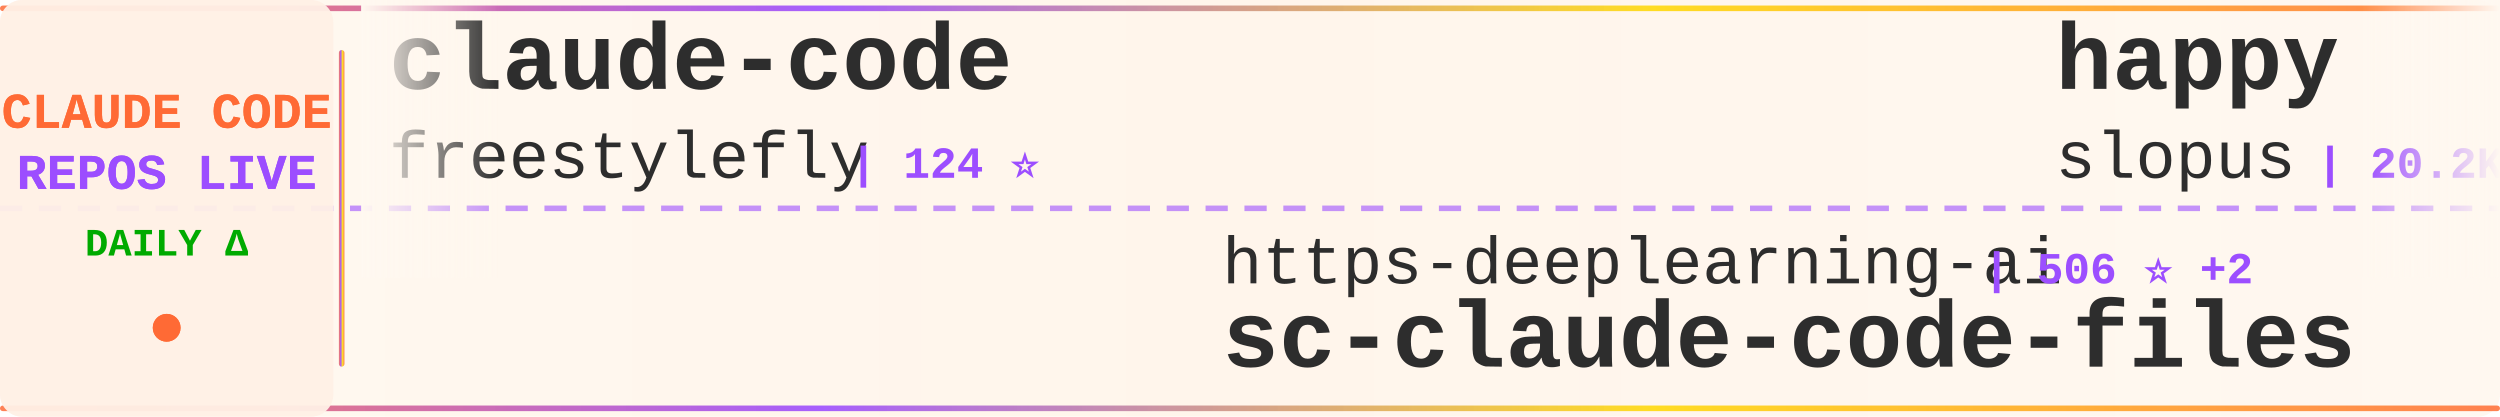
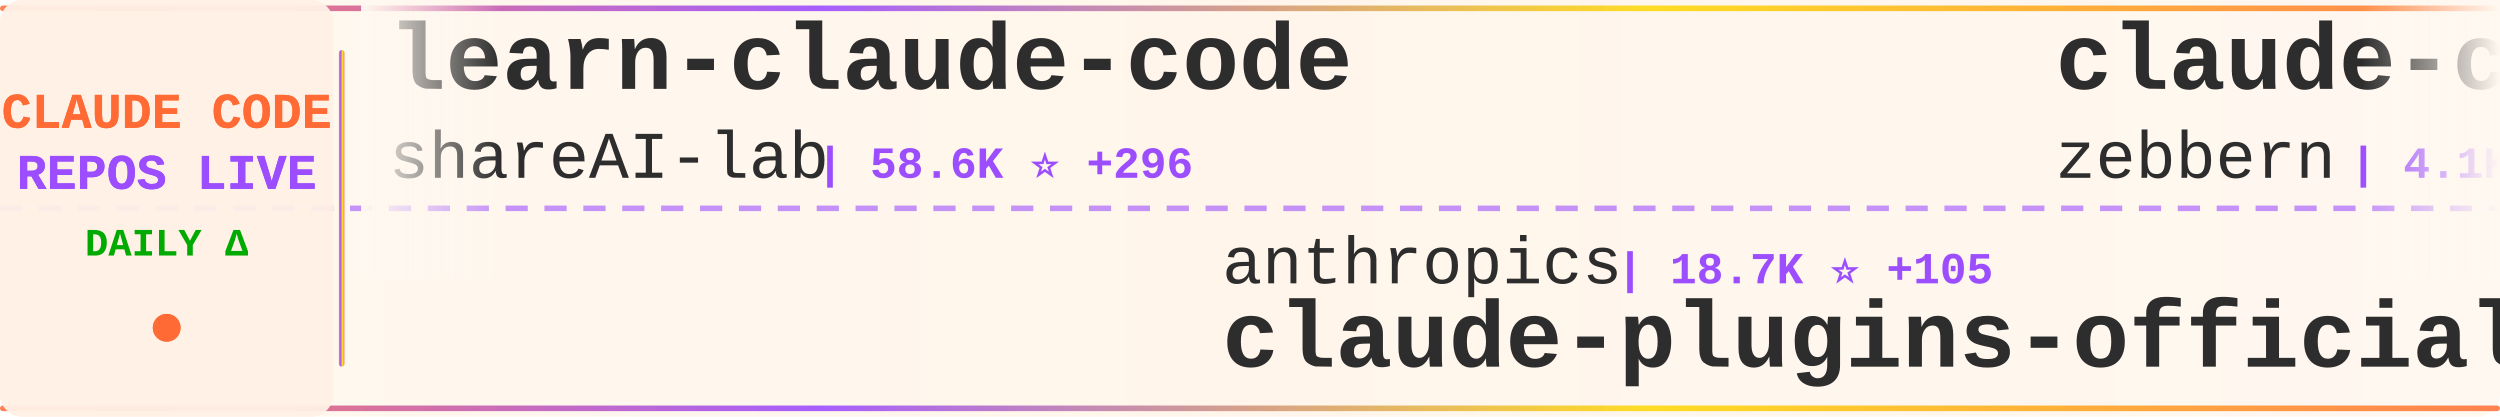
<svg xmlns="http://www.w3.org/2000/svg" width="900" height="150">
  <defs>
    <linearGradient id="tickerBg" x1="0%" y1="0%" x2="100%" y2="0%">
      <stop offset="0%" style="stop-color:#fff8f0;stop-opacity:0.98" />
      <stop offset="50%" style="stop-color:#fff5eb;stop-opacity:1" />
      <stop offset="100%" style="stop-color:#fff8f0;stop-opacity:0.98" />
    </linearGradient>
    <linearGradient id="borderGrad" x1="0%" y1="0%" x2="100%" y2="0%">
      <stop offset="0%" style="stop-color:#FF6B35;stop-opacity:0.85">
        <animate attributeName="stop-opacity" values="0.85;1;0.85" dur="2s" repeatCount="indefinite" />
      </stop>
      <stop offset="33%" style="stop-color:#9C4EFF;stop-opacity:0.9">
        <animate attributeName="stop-opacity" values="0.9;1;0.9" dur="2.2s" repeatCount="indefinite" />
      </stop>
      <stop offset="66%" style="stop-color:#FFD700;stop-opacity:0.85">
        <animate attributeName="stop-opacity" values="0.85;1;0.85" dur="1.8s" repeatCount="indefinite" />
      </stop>
      <stop offset="100%" style="stop-color:#FF6B35;stop-opacity:0.85">
        <animate attributeName="stop-opacity" values="0.85;1;0.85" dur="2s" repeatCount="indefinite" />
      </stop>
    </linearGradient>
    <filter id="textGlow">
      <feGaussianBlur stdDeviation="0.15" result="coloredBlur" />
      <feMerge>
        <feMergeNode in="coloredBlur" />
        <feMergeNode in="SourceGraphic" />
      </feMerge>
    </filter>
    <filter id="metricGlow">
      <feGaussianBlur stdDeviation="0.2" result="coloredBlur" />
      <feMerge>
        <feMergeNode in="coloredBlur" />
        <feMergeNode in="SourceGraphic" />
      </feMerge>
    </filter>
    <linearGradient id="leftFade" x1="0%" y1="0%" x2="100%" y2="0%">
      <stop offset="0%" style="stop-color:#fff8f0;stop-opacity:1" />
      <stop offset="100%" style="stop-color:#fff8f0;stop-opacity:0" />
    </linearGradient>
    <linearGradient id="rightFade" x1="0%" y1="0%" x2="100%" y2="0%">
      <stop offset="0%" style="stop-color:#fff8f0;stop-opacity:0" />
      <stop offset="100%" style="stop-color:#fff8f0;stop-opacity:1" />
    </linearGradient>
  </defs>
  <rect width="900" height="150" fill="url(#tickerBg)" rx="8" />
  <rect x="0" y="2" width="900" height="2" fill="url(#borderGrad)" rx="1" />
  <rect x="0" y="146" width="900" height="2" fill="url(#borderGrad)" rx="1" />
  <line x1="0" y1="75" x2="900" y2="75" stroke="#9C4EFF" stroke-width="2" stroke-dasharray="8 6" opacity="0.6" />
  <rect x="0" y="0" width="120" height="150" fill="#fff0e6" opacity="0.95" rx="8" />
  <text x="60" y="46" font-family="'Courier New', monospace" font-size="18" font-weight="bold" fill="#FF6B35" text-anchor="middle" filter="url(#textGlow)">
    CLAUDE CODE
  </text>
  <text x="60" y="68" font-family="'Courier New', monospace" font-size="18" font-weight="bold" fill="#9C4EFF" text-anchor="middle" filter="url(#textGlow)">
    REPOS LIVE
  </text>
  <text x="60" y="92" font-family="'Courier New', monospace" font-size="14" font-weight="bold" fill="#00aa00" text-anchor="middle">
    DAILY Δ
  </text>
  <circle cx="60" cy="118" r="5" fill="#FF6B35" filter="url(#metricGlow)">
    <animate attributeName="r" values="4;6;4" dur="1.5s" repeatCount="indefinite" />
    <animate attributeName="opacity" values="0.6;1;0.6" dur="1.5s" repeatCount="indefinite" />
  </circle>
  <rect x="122" y="18" width="2" height="114" fill="url(#borderGrad)" rx="1" />
  <clipPath id="tickerClip">
    <rect x="130" y="0" width="770" height="150" />
  </clipPath>
  <g clip-path="url(#tickerClip)">
    <g id="tickerItems">
      <animateTransform attributeName="transform" attributeType="XML" type="translate" from="0 0" to="-3000 0" dur="54s" repeatCount="indefinite" />
      <g transform="translate(0, 0)">
-         <text x="140" y="32" font-family="'Courier New', monospace" font-size="34" font-weight="bold" fill="#2d2d2d">claude-code</text>
-         <text x="140" y="64" font-family="'Courier New', monospace" font-size="24" font-weight="normal" fill="#2d2d2d" opacity="1.0">freestylefly</text>
-         <text x="306" y="64" font-family="'Courier New', monospace" font-size="16" font-weight="bold" fill="#9C4EFF"> | 124 ⭐</text>
+         <text x="140" y="32" font-family="'Courier New', monospace" font-size="34" font-weight="bold" fill="#2d2d2d">learn-claude-code</text>
+         <text x="140" y="64" font-family="'Courier New', monospace" font-size="24" font-weight="normal" fill="#2d2d2d" opacity="1.0">shareAI-lab</text>
+         <text x="294" y="64" font-family="'Courier New', monospace" font-size="16" font-weight="bold" fill="#9C4EFF"> | 58.6K ⭐ +296</text>
      </g>
      <g transform="translate(300, 0)">
-         <text x="140" y="102" font-family="'Courier New', monospace" font-size="24" font-weight="normal" fill="#2d2d2d" opacity="1.0">https-deeplearning-ai</text>
-         <text x="414" y="102" font-family="'Courier New', monospace" font-size="16" font-weight="bold" fill="#9C4EFF"> | 506 ⭐ +2</text>
-         <text x="140" y="132" font-family="'Courier New', monospace" font-size="34" font-weight="bold" fill="#2d2d2d">sc-claude-code-files</text>
+         <text x="140" y="102" font-family="'Courier New', monospace" font-size="24" font-weight="normal" fill="#2d2d2d" opacity="1.0">anthropics</text>
+         <text x="282" y="102" font-family="'Courier New', monospace" font-size="16" font-weight="bold" fill="#9C4EFF"> | 18.7K ⭐ +105</text>
+         <text x="140" y="132" font-family="'Courier New', monospace" font-size="34" font-weight="bold" fill="#2d2d2d">claude-plugins-official</text>
      </g>
      <g transform="translate(600, 0)">
-         <text x="140" y="32" font-family="'Courier New', monospace" font-size="34" font-weight="bold" fill="#2d2d2d">happy</text>
-         <text x="140" y="64" font-family="'Courier New', monospace" font-size="24" font-weight="normal" fill="#2d2d2d" opacity="1.0">slopus</text>
-         <text x="234" y="64" font-family="'Courier New', monospace" font-size="16" font-weight="bold" fill="#9C4EFF"> | 20.2K ⭐ +108</text>
+         <text x="140" y="32" font-family="'Courier New', monospace" font-size="34" font-weight="bold" fill="#2d2d2d">claude-code-guide</text>
+         <text x="140" y="64" font-family="'Courier New', monospace" font-size="24" font-weight="normal" fill="#2d2d2d" opacity="1.0">zebbern</text>
+         <text x="246" y="64" font-family="'Courier New', monospace" font-size="16" font-weight="bold" fill="#9C4EFF"> | 4.1K ⭐ +7</text>
      </g>
      <g transform="translate(900, 0)">
-         <text x="140" y="102" font-family="'Courier New', monospace" font-size="24" font-weight="normal" fill="#2d2d2d" opacity="1.0">FlorianBruniaux</text>
-         <text x="342" y="102" font-family="'Courier New', monospace" font-size="16" font-weight="bold" fill="#9C4EFF"> | 4.2K ⭐ +15</text>
-         <text x="140" y="132" font-family="'Courier New', monospace" font-size="34" font-weight="bold" fill="#2d2d2d">claude-code-ultimate-gui...</text>
+         <text x="140" y="102" font-family="'Courier New', monospace" font-size="24" font-weight="normal" fill="#2d2d2d" opacity="1.0">AICoderTudou</text>
+         <text x="306" y="102" font-family="'Courier New', monospace" font-size="16" font-weight="bold" fill="#9C4EFF"> | 497 ⭐</text>
+         <text x="140" y="132" font-family="'Courier New', monospace" font-size="34" font-weight="bold" fill="#2d2d2d">claude-code-tudou</text>
      </g>
      <g transform="translate(1200, 0)">
-         <text x="140" y="32" font-family="'Courier New', monospace" font-size="34" font-weight="bold" fill="#2d2d2d">claude-code-book</text>
-         <text x="140" y="64" font-family="'Courier New', monospace" font-size="24" font-weight="normal" fill="#2d2d2d" opacity="1.0">lintsinghua</text>
-         <text x="294" y="64" font-family="'Courier New', monospace" font-size="16" font-weight="bold" fill="#9C4EFF"> | 3.1K ⭐ +18</text>
+         <text x="140" y="32" font-family="'Courier New', monospace" font-size="34" font-weight="bold" fill="#2d2d2d">skills</text>
+         <text x="140" y="64" font-family="'Courier New', monospace" font-size="24" font-weight="normal" fill="#2d2d2d" opacity="1.0">anthropics</text>
+         <text x="282" y="64" font-family="'Courier New', monospace" font-size="16" font-weight="bold" fill="#9C4EFF"> | 129.3K ⭐ +604</text>
      </g>
      <g transform="translate(1500, 0)">
-         <text x="140" y="102" font-family="'Courier New', monospace" font-size="24" font-weight="normal" fill="#2d2d2d" opacity="1.0">VoltAgent</text>
-         <text x="270" y="102" font-family="'Courier New', monospace" font-size="16" font-weight="bold" fill="#9C4EFF"> | 19.2K ⭐ +73</text>
-         <text x="140" y="132" font-family="'Courier New', monospace" font-size="34" font-weight="bold" fill="#2d2d2d">awesome-claude-code-suba...</text>
+         <text x="140" y="102" font-family="'Courier New', monospace" font-size="24" font-weight="normal" fill="#2d2d2d" opacity="1.0">alex000kim</text>
+         <text x="282" y="102" font-family="'Courier New', monospace" font-size="16" font-weight="bold" fill="#9C4EFF"> | 224 ⭐</text>
+         <text x="140" y="132" font-family="'Courier New', monospace" font-size="34" font-weight="bold" fill="#2d2d2d">claude-code</text>
      </g>
      <g transform="translate(1800, 0)">
-         <text x="140" y="32" font-family="'Courier New', monospace" font-size="34" font-weight="bold" fill="#2d2d2d">Claude-Code</text>
-         <text x="140" y="64" font-family="'Courier New', monospace" font-size="24" font-weight="normal" fill="#2d2d2d" opacity="1.0">pengchengneo</text>
-         <text x="306" y="64" font-family="'Courier New', monospace" font-size="16" font-weight="bold" fill="#9C4EFF"> | 1.3K ⭐ +4</text>
+         <text x="140" y="32" font-family="'Courier New', monospace" font-size="34" font-weight="bold" fill="#2d2d2d">claude-code</text>
+         <text x="140" y="64" font-family="'Courier New', monospace" font-size="24" font-weight="normal" fill="#2d2d2d" opacity="1.0">chiragjoshi12</text>
+         <text x="318" y="64" font-family="'Courier New', monospace" font-size="16" font-weight="bold" fill="#9C4EFF"> | 196 ⭐ +1</text>
      </g>
      <g transform="translate(2100, 0)">
-         <text x="140" y="102" font-family="'Courier New', monospace" font-size="24" font-weight="normal" fill="#2d2d2d" opacity="1.0">Onewon</text>
-         <text x="234" y="102" font-family="'Courier New', monospace" font-size="16" font-weight="bold" fill="#9C4EFF"> | 179 ⭐</text>
-         <text x="140" y="132" font-family="'Courier New', monospace" font-size="34" font-weight="bold" fill="#2d2d2d">claude-code</text>
+         <text x="140" y="102" font-family="'Courier New', monospace" font-size="24" font-weight="normal" fill="#2d2d2d" opacity="1.0">luyao618</text>
+         <text x="258" y="102" font-family="'Courier New', monospace" font-size="16" font-weight="bold" fill="#9C4EFF"> | 1.3K ⭐ +6</text>
+         <text x="140" y="132" font-family="'Courier New', monospace" font-size="34" font-weight="bold" fill="#2d2d2d">Claude-Code-Source-Study</text>
      </g>
      <g transform="translate(2400, 0)">
-         <text x="140" y="32" font-family="'Courier New', monospace" font-size="34" font-weight="bold" fill="#2d2d2d">claude-code</text>
-         <text x="140" y="64" font-family="'Courier New', monospace" font-size="24" font-weight="normal" fill="#2d2d2d" opacity="1.0">alex000kim</text>
-         <text x="282" y="64" font-family="'Courier New', monospace" font-size="16" font-weight="bold" fill="#9C4EFF"> | 224 ⭐</text>
+         <text x="140" y="32" font-family="'Courier New', monospace" font-size="34" font-weight="bold" fill="#2d2d2d">claude-code-sourcemap</text>
+         <text x="140" y="64" font-family="'Courier New', monospace" font-size="24" font-weight="normal" fill="#2d2d2d" opacity="1.0">Hyper66666</text>
+         <text x="282" y="64" font-family="'Courier New', monospace" font-size="16" font-weight="bold" fill="#9C4EFF"> | 213 ⭐</text>
      </g>
      <g transform="translate(2700, 0)">
-         <text x="140" y="102" font-family="'Courier New', monospace" font-size="24" font-weight="normal" fill="#2d2d2d" opacity="1.0">fuergaosi233</text>
-         <text x="306" y="102" font-family="'Courier New', monospace" font-size="16" font-weight="bold" fill="#9C4EFF"> | 2.6K ⭐ +6</text>
-         <text x="140" y="132" font-family="'Courier New', monospace" font-size="34" font-weight="bold" fill="#2d2d2d">claude-code-proxy</text>
+         <text x="140" y="102" font-family="'Courier New', monospace" font-size="24" font-weight="normal" fill="#2d2d2d" opacity="1.0">luongnv89</text>
+         <text x="270" y="102" font-family="'Courier New', monospace" font-size="16" font-weight="bold" fill="#9C4EFF"> | 31.5K ⭐ +204</text>
+         <text x="140" y="132" font-family="'Courier New', monospace" font-size="34" font-weight="bold" fill="#2d2d2d">claude-howto</text>
      </g>
      <g transform="translate(3000, 0)">
-         <text x="140" y="32" font-family="'Courier New', monospace" font-size="34" font-weight="bold" fill="#2d2d2d">claude-code</text>
-         <text x="140" y="64" font-family="'Courier New', monospace" font-size="24" font-weight="normal" fill="#2d2d2d" opacity="1.0">freestylefly</text>
-         <text x="306" y="64" font-family="'Courier New', monospace" font-size="16" font-weight="bold" fill="#9C4EFF"> | 124 ⭐</text>
+         <text x="140" y="32" font-family="'Courier New', monospace" font-size="34" font-weight="bold" fill="#2d2d2d">learn-claude-code</text>
+         <text x="140" y="64" font-family="'Courier New', monospace" font-size="24" font-weight="normal" fill="#2d2d2d" opacity="1.0">shareAI-lab</text>
+         <text x="294" y="64" font-family="'Courier New', monospace" font-size="16" font-weight="bold" fill="#9C4EFF"> | 58.6K ⭐ +296</text>
      </g>
      <g transform="translate(3300, 0)">
-         <text x="140" y="102" font-family="'Courier New', monospace" font-size="24" font-weight="normal" fill="#2d2d2d" opacity="1.0">https-deeplearning-ai</text>
-         <text x="414" y="102" font-family="'Courier New', monospace" font-size="16" font-weight="bold" fill="#9C4EFF"> | 506 ⭐ +2</text>
-         <text x="140" y="132" font-family="'Courier New', monospace" font-size="34" font-weight="bold" fill="#2d2d2d">sc-claude-code-files</text>
+         <text x="140" y="102" font-family="'Courier New', monospace" font-size="24" font-weight="normal" fill="#2d2d2d" opacity="1.0">anthropics</text>
+         <text x="282" y="102" font-family="'Courier New', monospace" font-size="16" font-weight="bold" fill="#9C4EFF"> | 18.7K ⭐ +105</text>
+         <text x="140" y="132" font-family="'Courier New', monospace" font-size="34" font-weight="bold" fill="#2d2d2d">claude-plugins-official</text>
      </g>
      <g transform="translate(3600, 0)">
-         <text x="140" y="32" font-family="'Courier New', monospace" font-size="34" font-weight="bold" fill="#2d2d2d">happy</text>
-         <text x="140" y="64" font-family="'Courier New', monospace" font-size="24" font-weight="normal" fill="#2d2d2d" opacity="1.0">slopus</text>
-         <text x="234" y="64" font-family="'Courier New', monospace" font-size="16" font-weight="bold" fill="#9C4EFF"> | 20.2K ⭐ +108</text>
+         <text x="140" y="32" font-family="'Courier New', monospace" font-size="34" font-weight="bold" fill="#2d2d2d">claude-code-guide</text>
+         <text x="140" y="64" font-family="'Courier New', monospace" font-size="24" font-weight="normal" fill="#2d2d2d" opacity="1.0">zebbern</text>
+         <text x="246" y="64" font-family="'Courier New', monospace" font-size="16" font-weight="bold" fill="#9C4EFF"> | 4.1K ⭐ +7</text>
      </g>
      <g transform="translate(3900, 0)">
-         <text x="140" y="102" font-family="'Courier New', monospace" font-size="24" font-weight="normal" fill="#2d2d2d" opacity="1.0">FlorianBruniaux</text>
-         <text x="342" y="102" font-family="'Courier New', monospace" font-size="16" font-weight="bold" fill="#9C4EFF"> | 4.2K ⭐ +15</text>
-         <text x="140" y="132" font-family="'Courier New', monospace" font-size="34" font-weight="bold" fill="#2d2d2d">claude-code-ultimate-gui...</text>
+         <text x="140" y="102" font-family="'Courier New', monospace" font-size="24" font-weight="normal" fill="#2d2d2d" opacity="1.0">AICoderTudou</text>
+         <text x="306" y="102" font-family="'Courier New', monospace" font-size="16" font-weight="bold" fill="#9C4EFF"> | 497 ⭐</text>
+         <text x="140" y="132" font-family="'Courier New', monospace" font-size="34" font-weight="bold" fill="#2d2d2d">claude-code-tudou</text>
      </g>
    </g>
  </g>
  <rect x="130" y="0" width="50" height="100" fill="url(#leftFade)" />
  <rect x="850" y="0" width="50" height="100" fill="url(#rightFade)" />
</svg>
